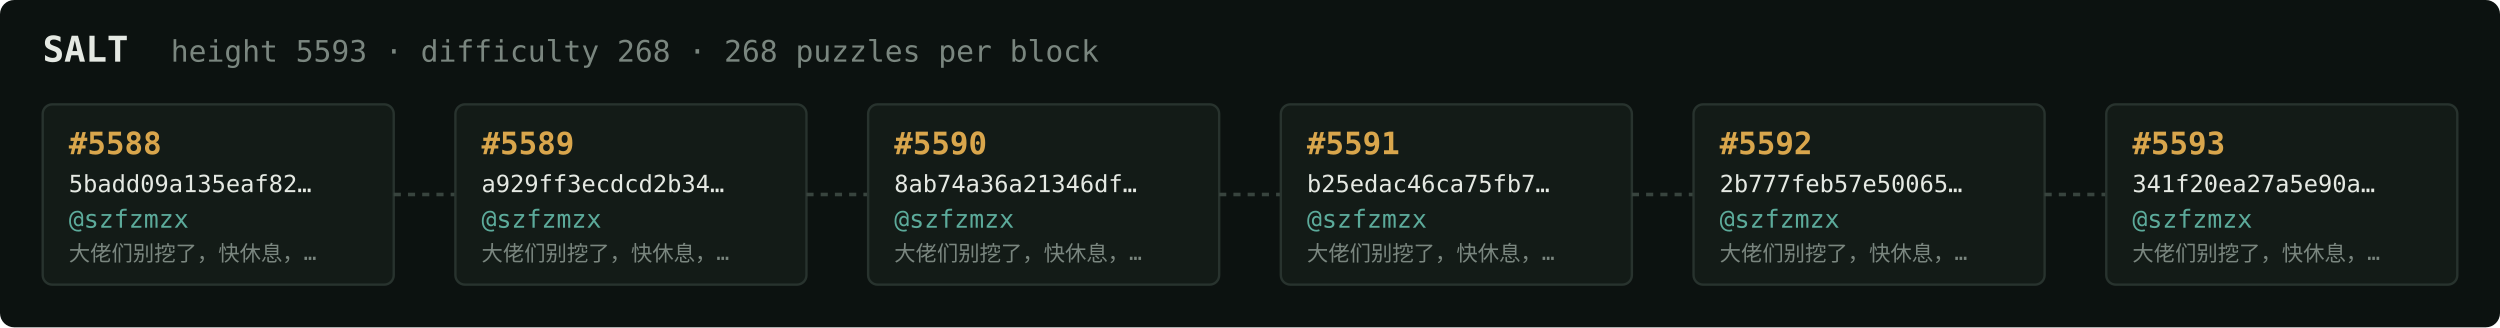
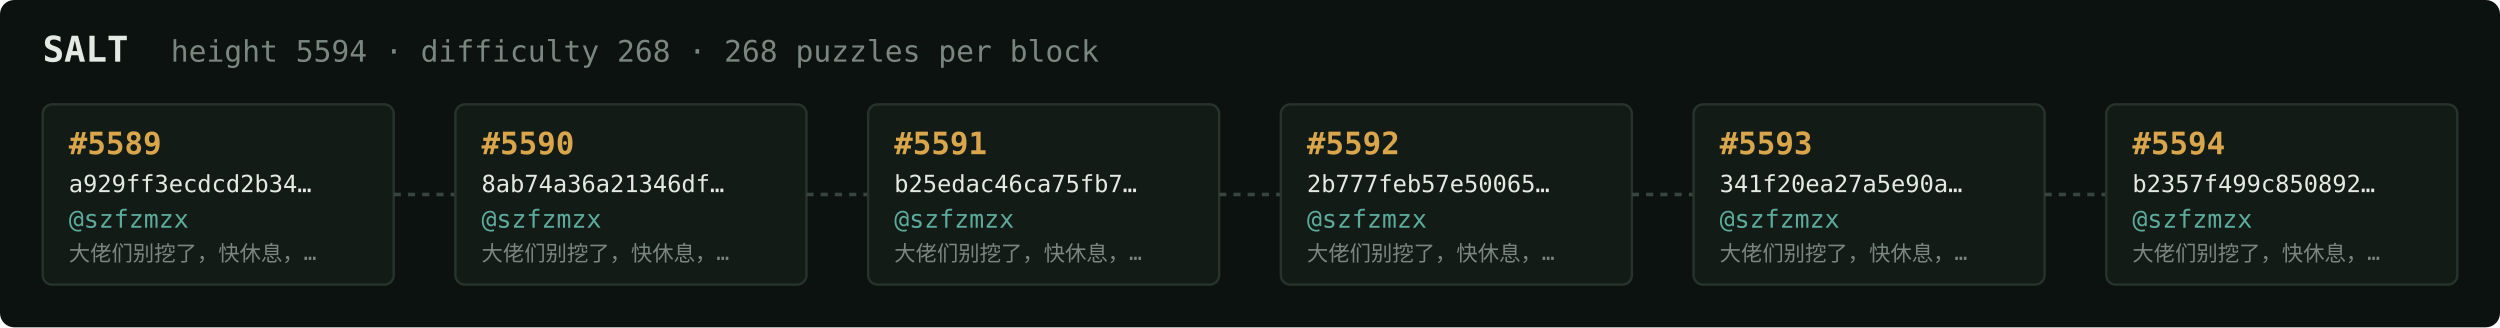
<svg xmlns="http://www.w3.org/2000/svg" width="1054" height="138" viewBox="0 0 1054 138" font-family="ui-monospace,SFMono-Regular,Menlo,monospace">
  <rect fill="#0c1210" width="1054" height="138" rx="6" />
  <text x="18" y="26" fill="#e5e9e3" font-size="15" font-weight="700">SALT</text>
-   <text x="72" y="26" fill="#7a867f" font-size="12.5">height 5593 · difficulty 268 · 268 puzzles per block</text>
+   <text x="72" y="26" fill="#7a867f" font-size="12.5">height 5594 · difficulty 268 · 268 puzzles per block</text>
  <rect x="18" y="44" width="148" height="76" rx="4" fill="#131b17" stroke="#28332e" stroke-width="1" />
-   <text x="29" y="65" fill="#d9a64c" font-size="13" font-weight="700">#5588</text>
-   <text x="29" y="81" fill="#e5e9e3" font-size="10">5badd09a135eaf82…</text>
+   <text x="29" y="65" fill="#d9a64c" font-size="13" font-weight="700">#5589</text>
+   <text x="29" y="81" fill="#e5e9e3" font-size="10">a929ff3ecdcd2b34…</text>
  <text x="29" y="96" fill="#5cab9b" font-size="10.5">@szfzmzx</text>
  <text x="29" y="110" fill="#7a867f" font-size="9">大佬们别挖了，快休息，…</text>
  <line x1="166" y1="82.0" x2="192" y2="82.0" stroke="#38443e" stroke-width="1.5" stroke-dasharray="3 3" />
  <rect x="192" y="44" width="148" height="76" rx="4" fill="#131b17" stroke="#28332e" stroke-width="1" />
-   <text x="203" y="65" fill="#d9a64c" font-size="13" font-weight="700">#5589</text>
-   <text x="203" y="81" fill="#e5e9e3" font-size="10">a929ff3ecdcd2b34…</text>
+   <text x="203" y="65" fill="#d9a64c" font-size="13" font-weight="700">#5590</text>
+   <text x="203" y="81" fill="#e5e9e3" font-size="10">8ab74a36a21346df…</text>
  <text x="203" y="96" fill="#5cab9b" font-size="10.5">@szfzmzx</text>
  <text x="203" y="110" fill="#7a867f" font-size="9">大佬们别挖了，快休息，…</text>
  <line x1="340" y1="82.0" x2="366" y2="82.0" stroke="#38443e" stroke-width="1.5" stroke-dasharray="3 3" />
  <rect x="366" y="44" width="148" height="76" rx="4" fill="#131b17" stroke="#28332e" stroke-width="1" />
-   <text x="377" y="65" fill="#d9a64c" font-size="13" font-weight="700">#5590</text>
-   <text x="377" y="81" fill="#e5e9e3" font-size="10">8ab74a36a21346df…</text>
+   <text x="377" y="65" fill="#d9a64c" font-size="13" font-weight="700">#5591</text>
+   <text x="377" y="81" fill="#e5e9e3" font-size="10">b25edac46ca75fb7…</text>
  <text x="377" y="96" fill="#5cab9b" font-size="10.5">@szfzmzx</text>
  <text x="377" y="110" fill="#7a867f" font-size="9">大佬们别挖了，快休息，…</text>
  <line x1="514" y1="82.0" x2="540" y2="82.0" stroke="#38443e" stroke-width="1.5" stroke-dasharray="3 3" />
  <rect x="540" y="44" width="148" height="76" rx="4" fill="#131b17" stroke="#28332e" stroke-width="1" />
-   <text x="551" y="65" fill="#d9a64c" font-size="13" font-weight="700">#5591</text>
-   <text x="551" y="81" fill="#e5e9e3" font-size="10">b25edac46ca75fb7…</text>
+   <text x="551" y="65" fill="#d9a64c" font-size="13" font-weight="700">#5592</text>
+   <text x="551" y="81" fill="#e5e9e3" font-size="10">2b777feb57e50065…</text>
  <text x="551" y="96" fill="#5cab9b" font-size="10.5">@szfzmzx</text>
  <text x="551" y="110" fill="#7a867f" font-size="9">大佬们别挖了，快休息，…</text>
  <line x1="688" y1="82.0" x2="714" y2="82.0" stroke="#38443e" stroke-width="1.5" stroke-dasharray="3 3" />
  <rect x="714" y="44" width="148" height="76" rx="4" fill="#131b17" stroke="#28332e" stroke-width="1" />
-   <text x="725" y="65" fill="#d9a64c" font-size="13" font-weight="700">#5592</text>
-   <text x="725" y="81" fill="#e5e9e3" font-size="10">2b777feb57e50065…</text>
+   <text x="725" y="65" fill="#d9a64c" font-size="13" font-weight="700">#5593</text>
+   <text x="725" y="81" fill="#e5e9e3" font-size="10">341f20ea27a5e90a…</text>
  <text x="725" y="96" fill="#5cab9b" font-size="10.5">@szfzmzx</text>
  <text x="725" y="110" fill="#7a867f" font-size="9">大佬们别挖了，快休息，…</text>
  <line x1="862" y1="82.0" x2="888" y2="82.0" stroke="#38443e" stroke-width="1.5" stroke-dasharray="3 3" />
  <rect x="888" y="44" width="148" height="76" rx="4" fill="#131b17" stroke="#28332e" stroke-width="1" />
-   <text x="899" y="65" fill="#d9a64c" font-size="13" font-weight="700">#5593</text>
-   <text x="899" y="81" fill="#e5e9e3" font-size="10">341f20ea27a5e90a…</text>
+   <text x="899" y="65" fill="#d9a64c" font-size="13" font-weight="700">#5594</text>
+   <text x="899" y="81" fill="#e5e9e3" font-size="10">b2357f499c850892…</text>
  <text x="899" y="96" fill="#5cab9b" font-size="10.5">@szfzmzx</text>
  <text x="899" y="110" fill="#7a867f" font-size="9">大佬们别挖了，快休息，…</text>
</svg>
